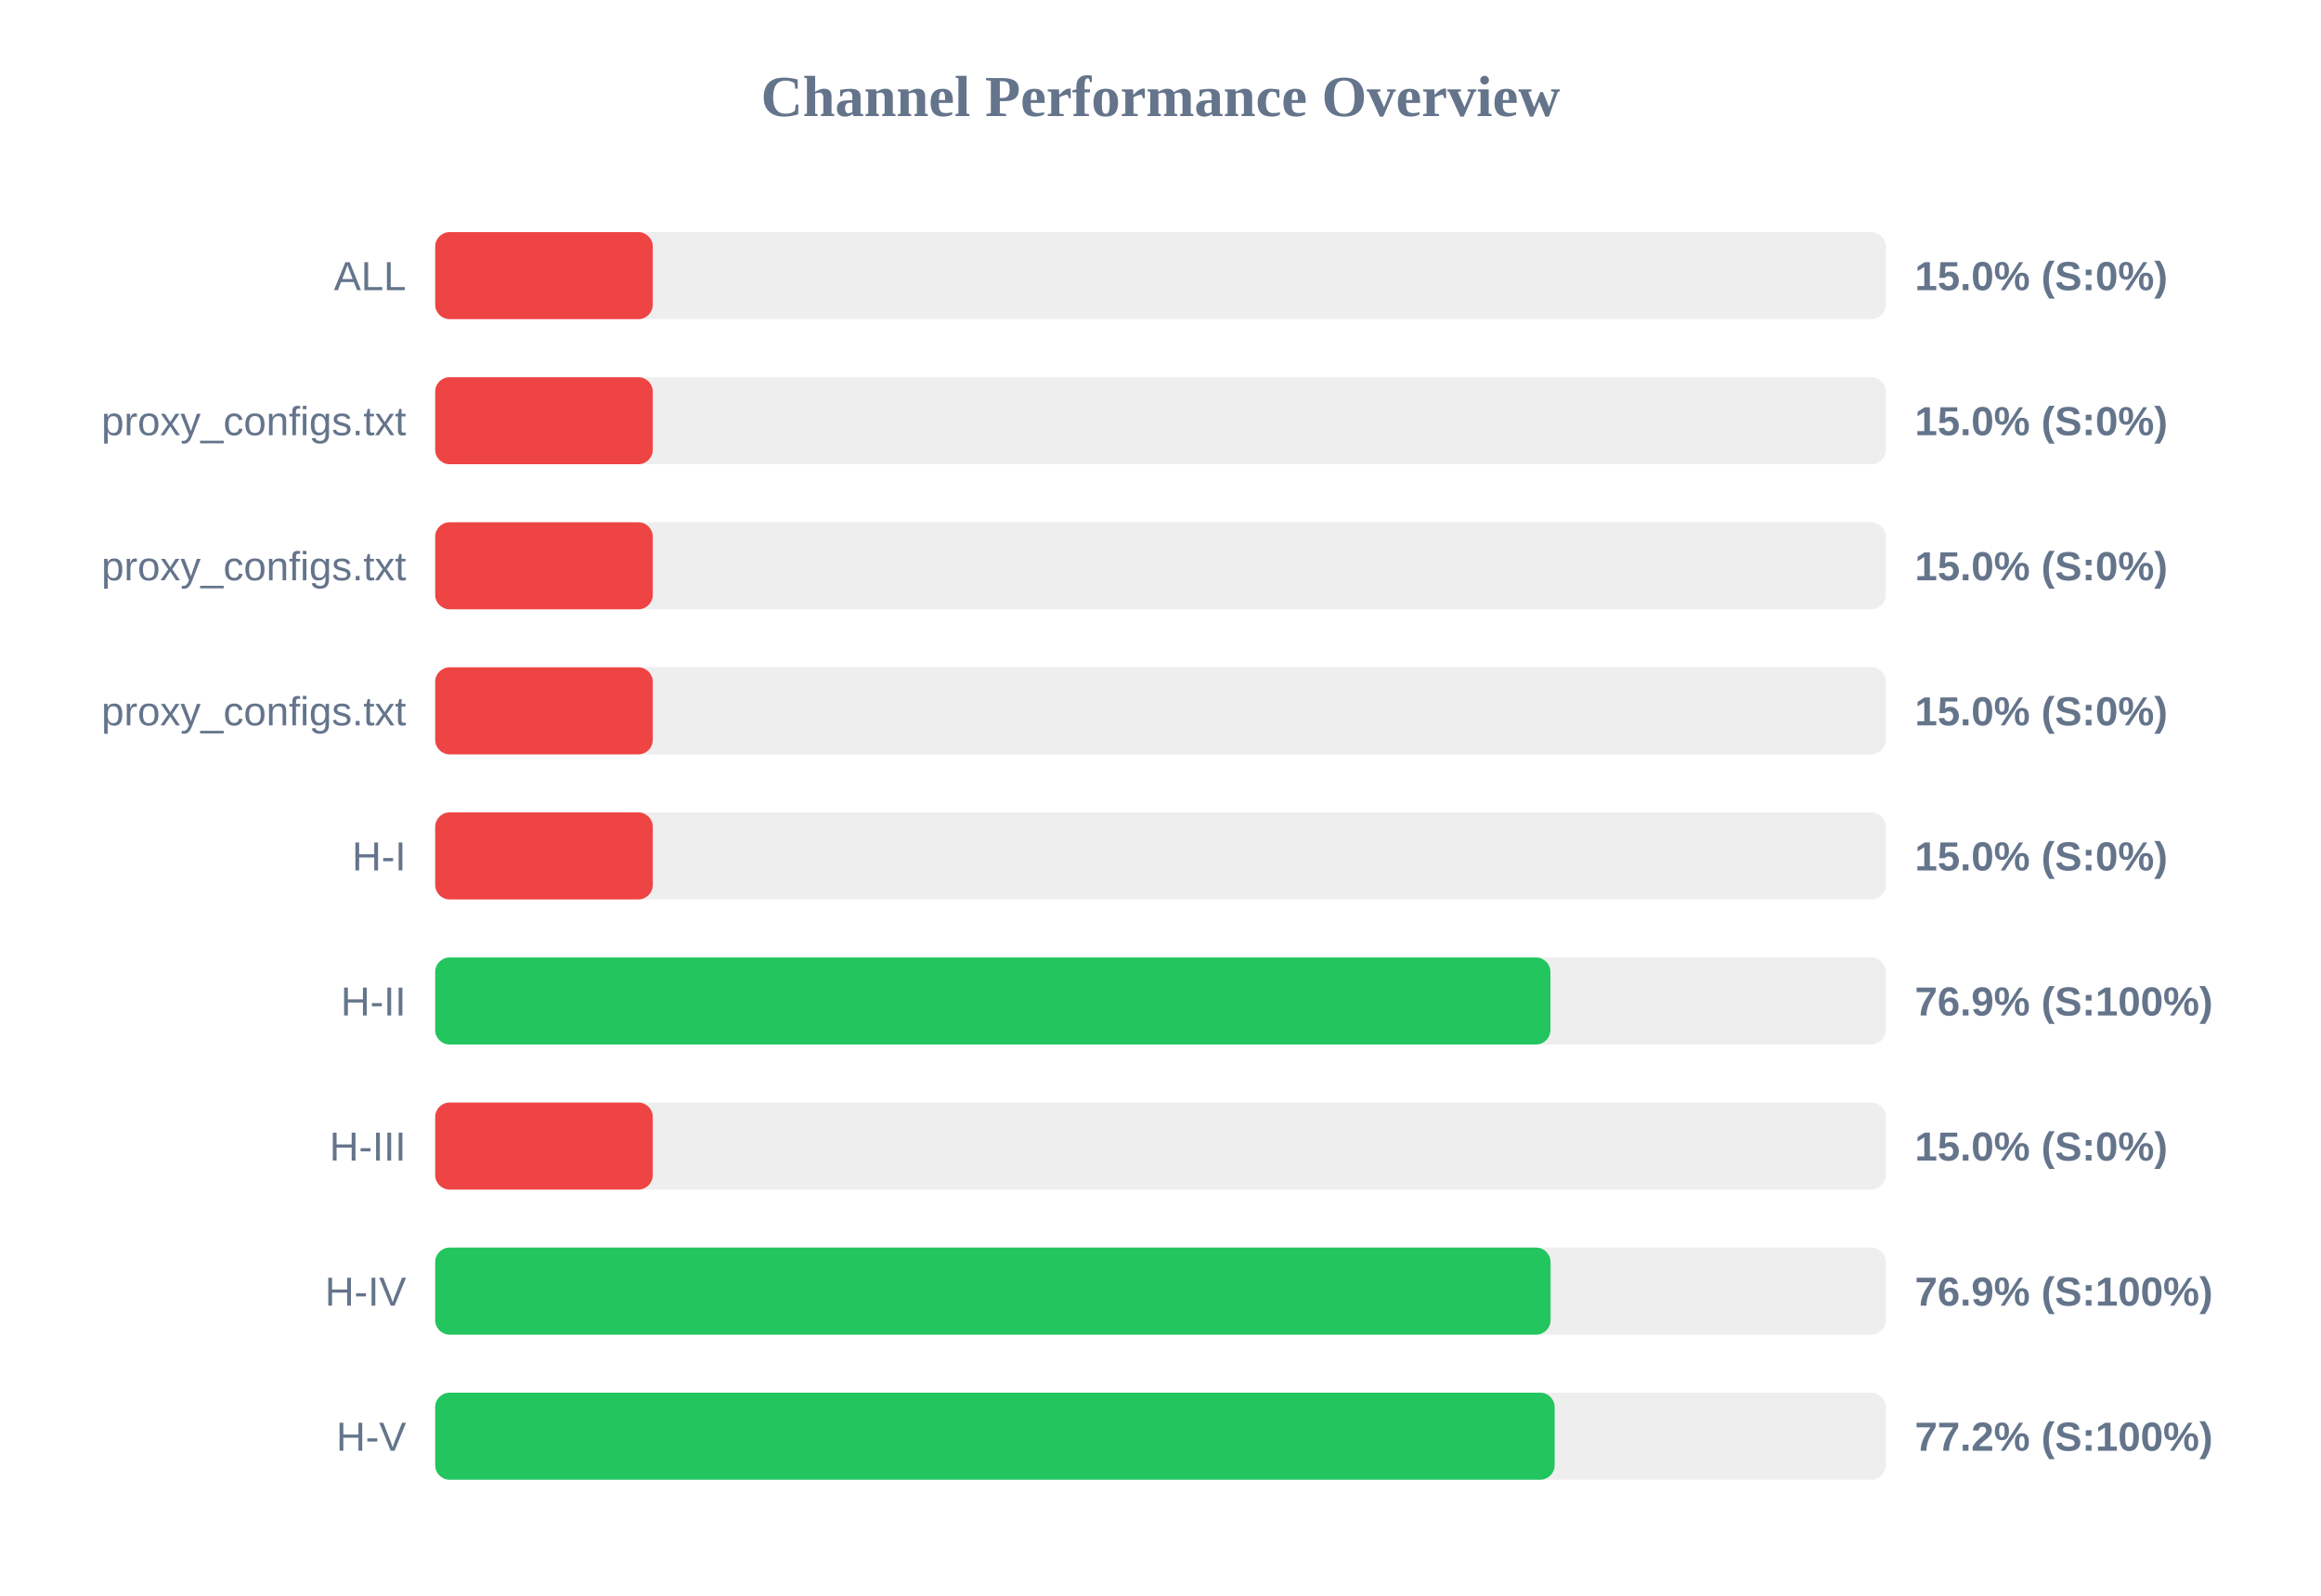
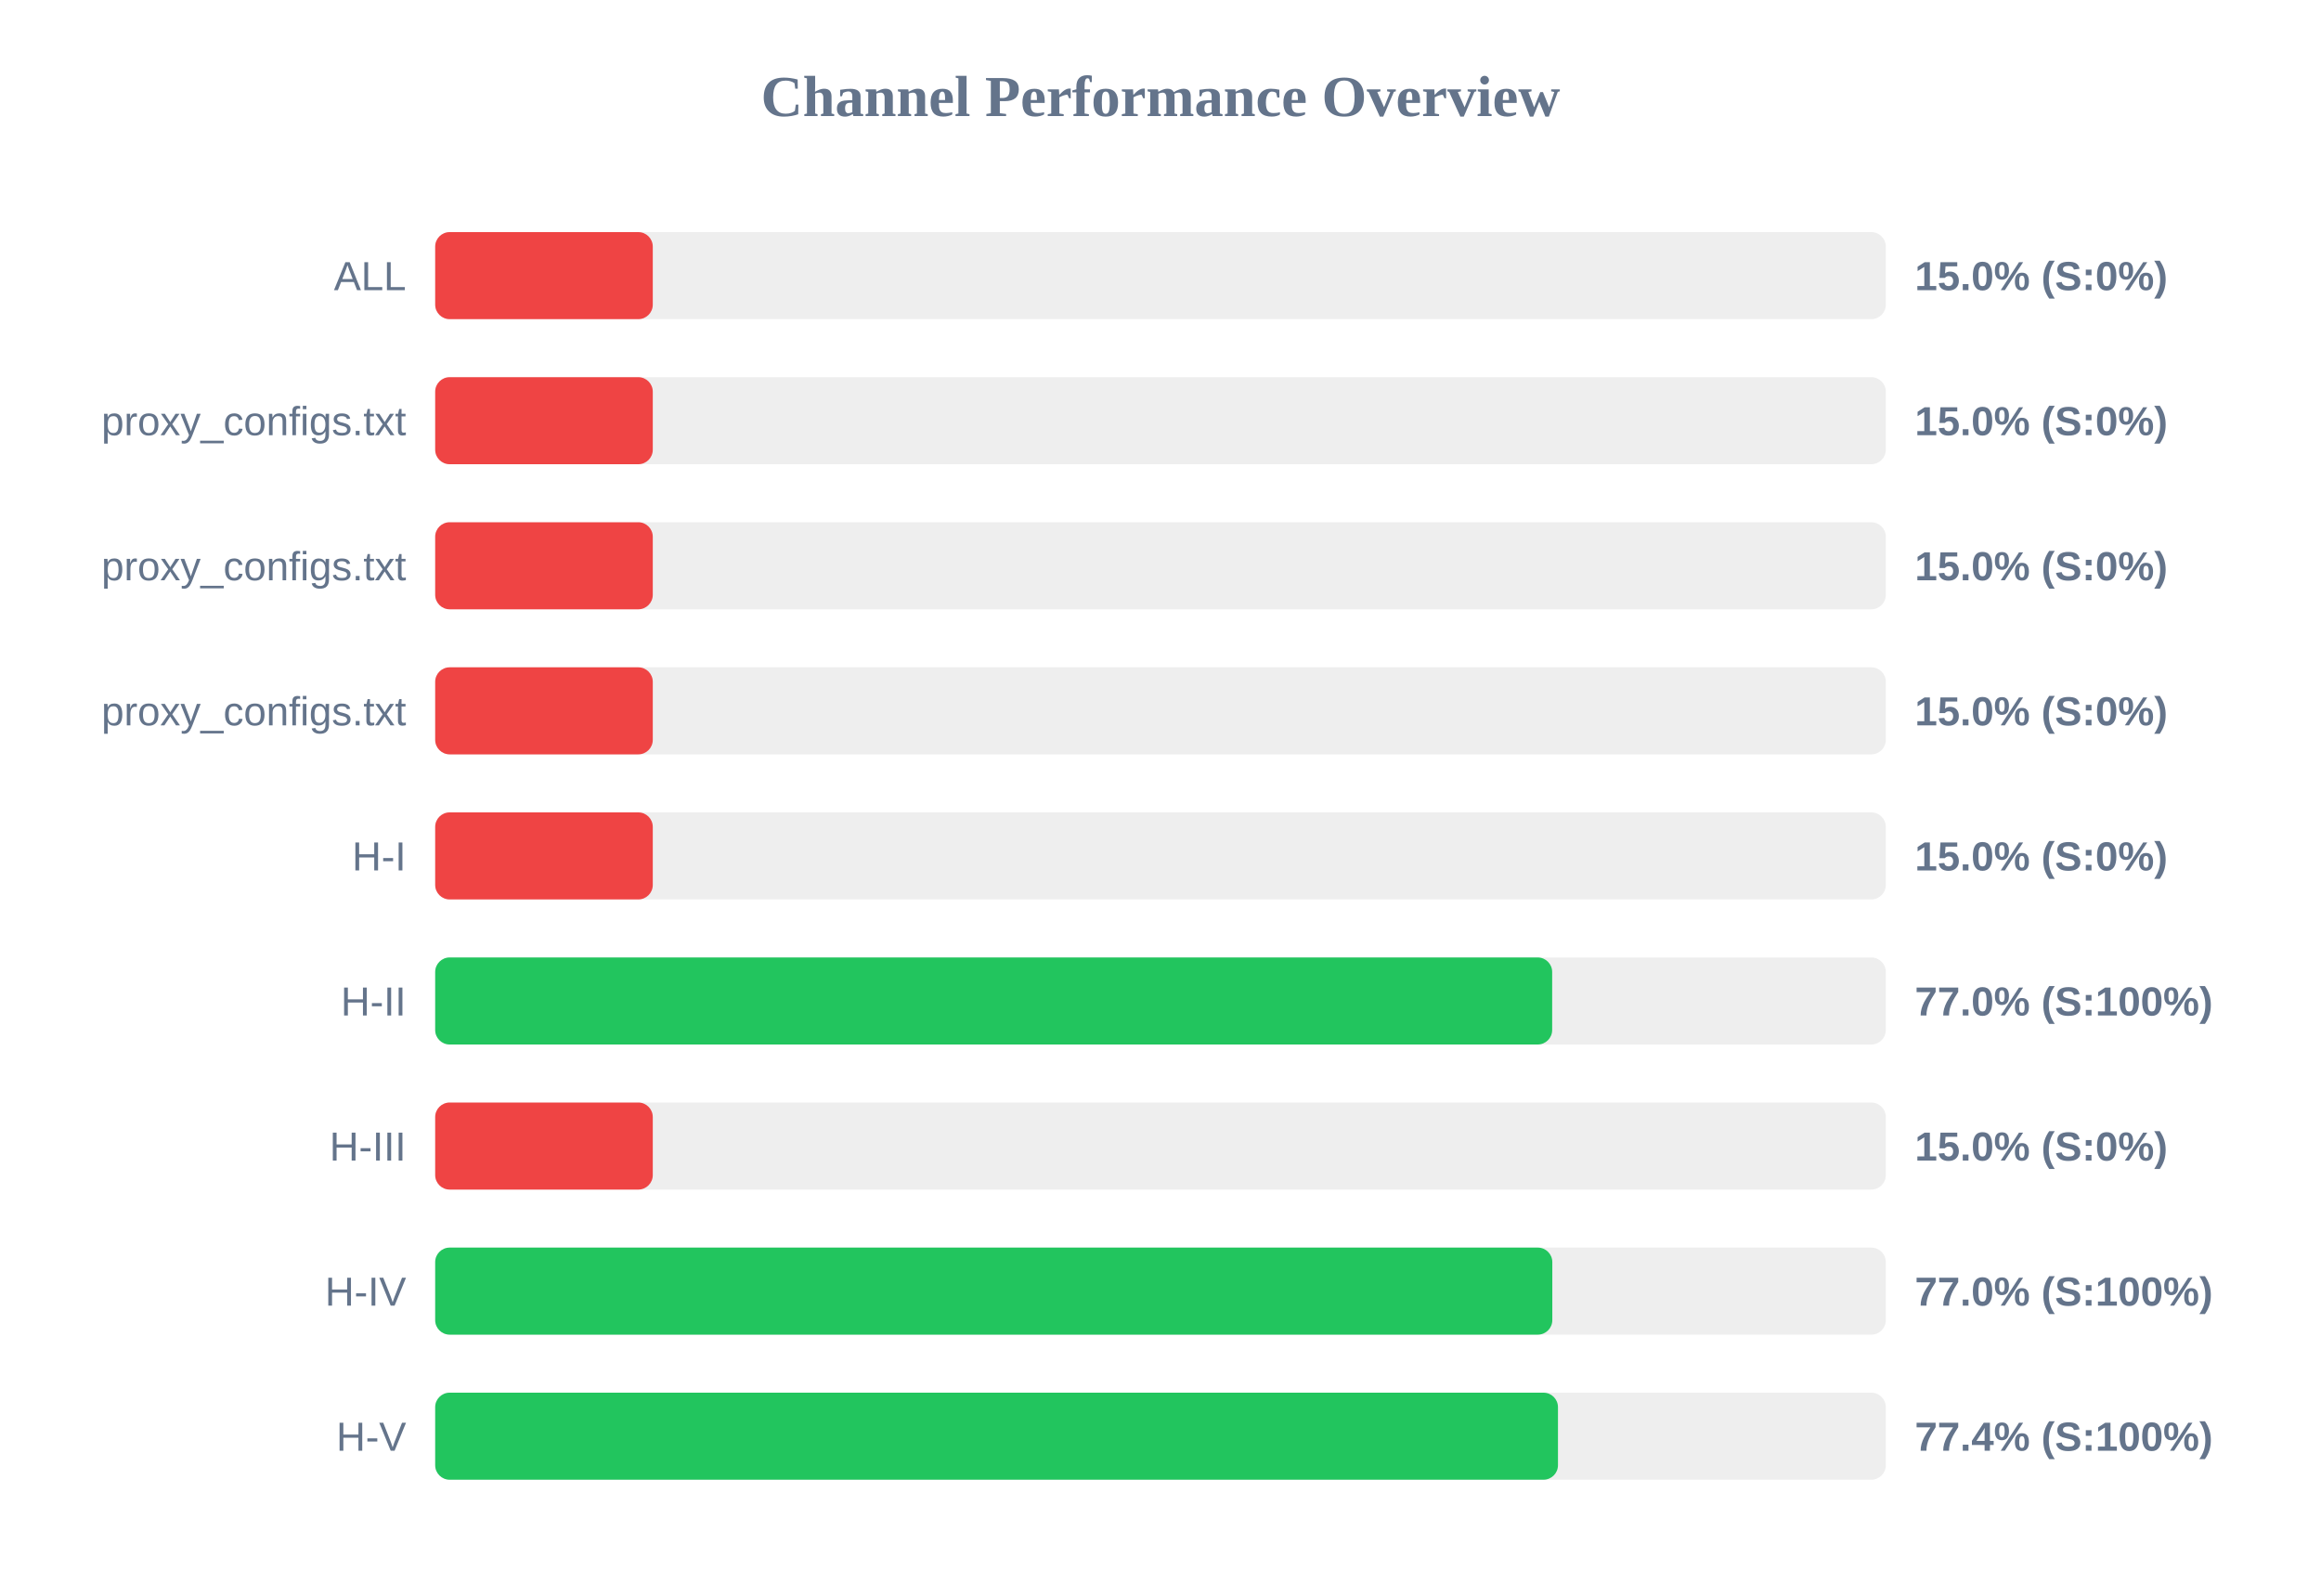
<svg xmlns="http://www.w3.org/2000/svg" width="800" height="550" version="1.1">
  <style>
        .row { font: 14px Arial; fill: #64748b; }
        .score { font: bold 14px Arial; fill: #64748b; }
    </style>
  <text x="400" y="40" text-anchor="middle" font-size="20px" font-weight="bold" fill="#64748b">Channel Performance Overview</text>
  <rect x="150" y="80" width="500" height="30" fill="#eee" rx="5" />
  <rect x="150" y="80" width="75.0" height="30" fill="#ef4444" rx="5" />
  <text x="140" y="100" text-anchor="end" class="row">ALL</text>
  <text x="660" y="100" text-anchor="start" class="score">15.0% (S:0%)</text>
  <rect x="150" y="130" width="500" height="30" fill="#eee" rx="5" />
  <rect x="150" y="130" width="75.0" height="30" fill="#ef4444" rx="5" />
  <text x="140" y="150" text-anchor="end" class="row">proxy_configs.txt</text>
  <text x="660" y="150" text-anchor="start" class="score">15.0% (S:0%)</text>
  <rect x="150" y="180" width="500" height="30" fill="#eee" rx="5" />
  <rect x="150" y="180" width="75.0" height="30" fill="#ef4444" rx="5" />
  <text x="140" y="200" text-anchor="end" class="row">proxy_configs.txt</text>
  <text x="660" y="200" text-anchor="start" class="score">15.0% (S:0%)</text>
  <rect x="150" y="230" width="500" height="30" fill="#eee" rx="5" />
  <rect x="150" y="230" width="75.0" height="30" fill="#ef4444" rx="5" />
  <text x="140" y="250" text-anchor="end" class="row">proxy_configs.txt</text>
  <text x="660" y="250" text-anchor="start" class="score">15.0% (S:0%)</text>
  <rect x="150" y="280" width="500" height="30" fill="#eee" rx="5" />
  <rect x="150" y="280" width="75.0" height="30" fill="#ef4444" rx="5" />
  <text x="140" y="300" text-anchor="end" class="row">H-I</text>
  <text x="660" y="300" text-anchor="start" class="score">15.0% (S:0%)</text>
  <rect x="150" y="330" width="500" height="30" fill="#eee" rx="5" />
-   <rect x="150" y="330" width="384.4" height="30" fill="#22c55e" rx="5" />
+   <rect x="150" y="330" width="385.0" height="30" fill="#22c55e" rx="5" />
  <text x="140" y="350" text-anchor="end" class="row">H-II</text>
-   <text x="660" y="350" text-anchor="start" class="score">76.9% (S:100%)</text>
+   <text x="660" y="350" text-anchor="start" class="score">77.0% (S:100%)</text>
  <rect x="150" y="380" width="500" height="30" fill="#eee" rx="5" />
  <rect x="150" y="380" width="75.0" height="30" fill="#ef4444" rx="5" />
  <text x="140" y="400" text-anchor="end" class="row">H-III</text>
  <text x="660" y="400" text-anchor="start" class="score">15.0% (S:0%)</text>
  <rect x="150" y="430" width="500" height="30" fill="#eee" rx="5" />
-   <rect x="150" y="430" width="384.45" height="30" fill="#22c55e" rx="5" />
+   <rect x="150" y="430" width="385.05" height="30" fill="#22c55e" rx="5" />
  <text x="140" y="450" text-anchor="end" class="row">H-IV</text>
-   <text x="660" y="450" text-anchor="start" class="score">76.9% (S:100%)</text>
+   <text x="660" y="450" text-anchor="start" class="score">77.0% (S:100%)</text>
  <rect x="150" y="480" width="500" height="30" fill="#eee" rx="5" />
-   <rect x="150" y="480" width="385.85" height="30" fill="#22c55e" rx="5" />
+   <rect x="150" y="480" width="387.0" height="30" fill="#22c55e" rx="5" />
  <text x="140" y="500" text-anchor="end" class="row">H-V</text>
-   <text x="660" y="500" text-anchor="start" class="score">77.2% (S:100%)</text>
+   <text x="660" y="500" text-anchor="start" class="score">77.4% (S:100%)</text>
</svg>
